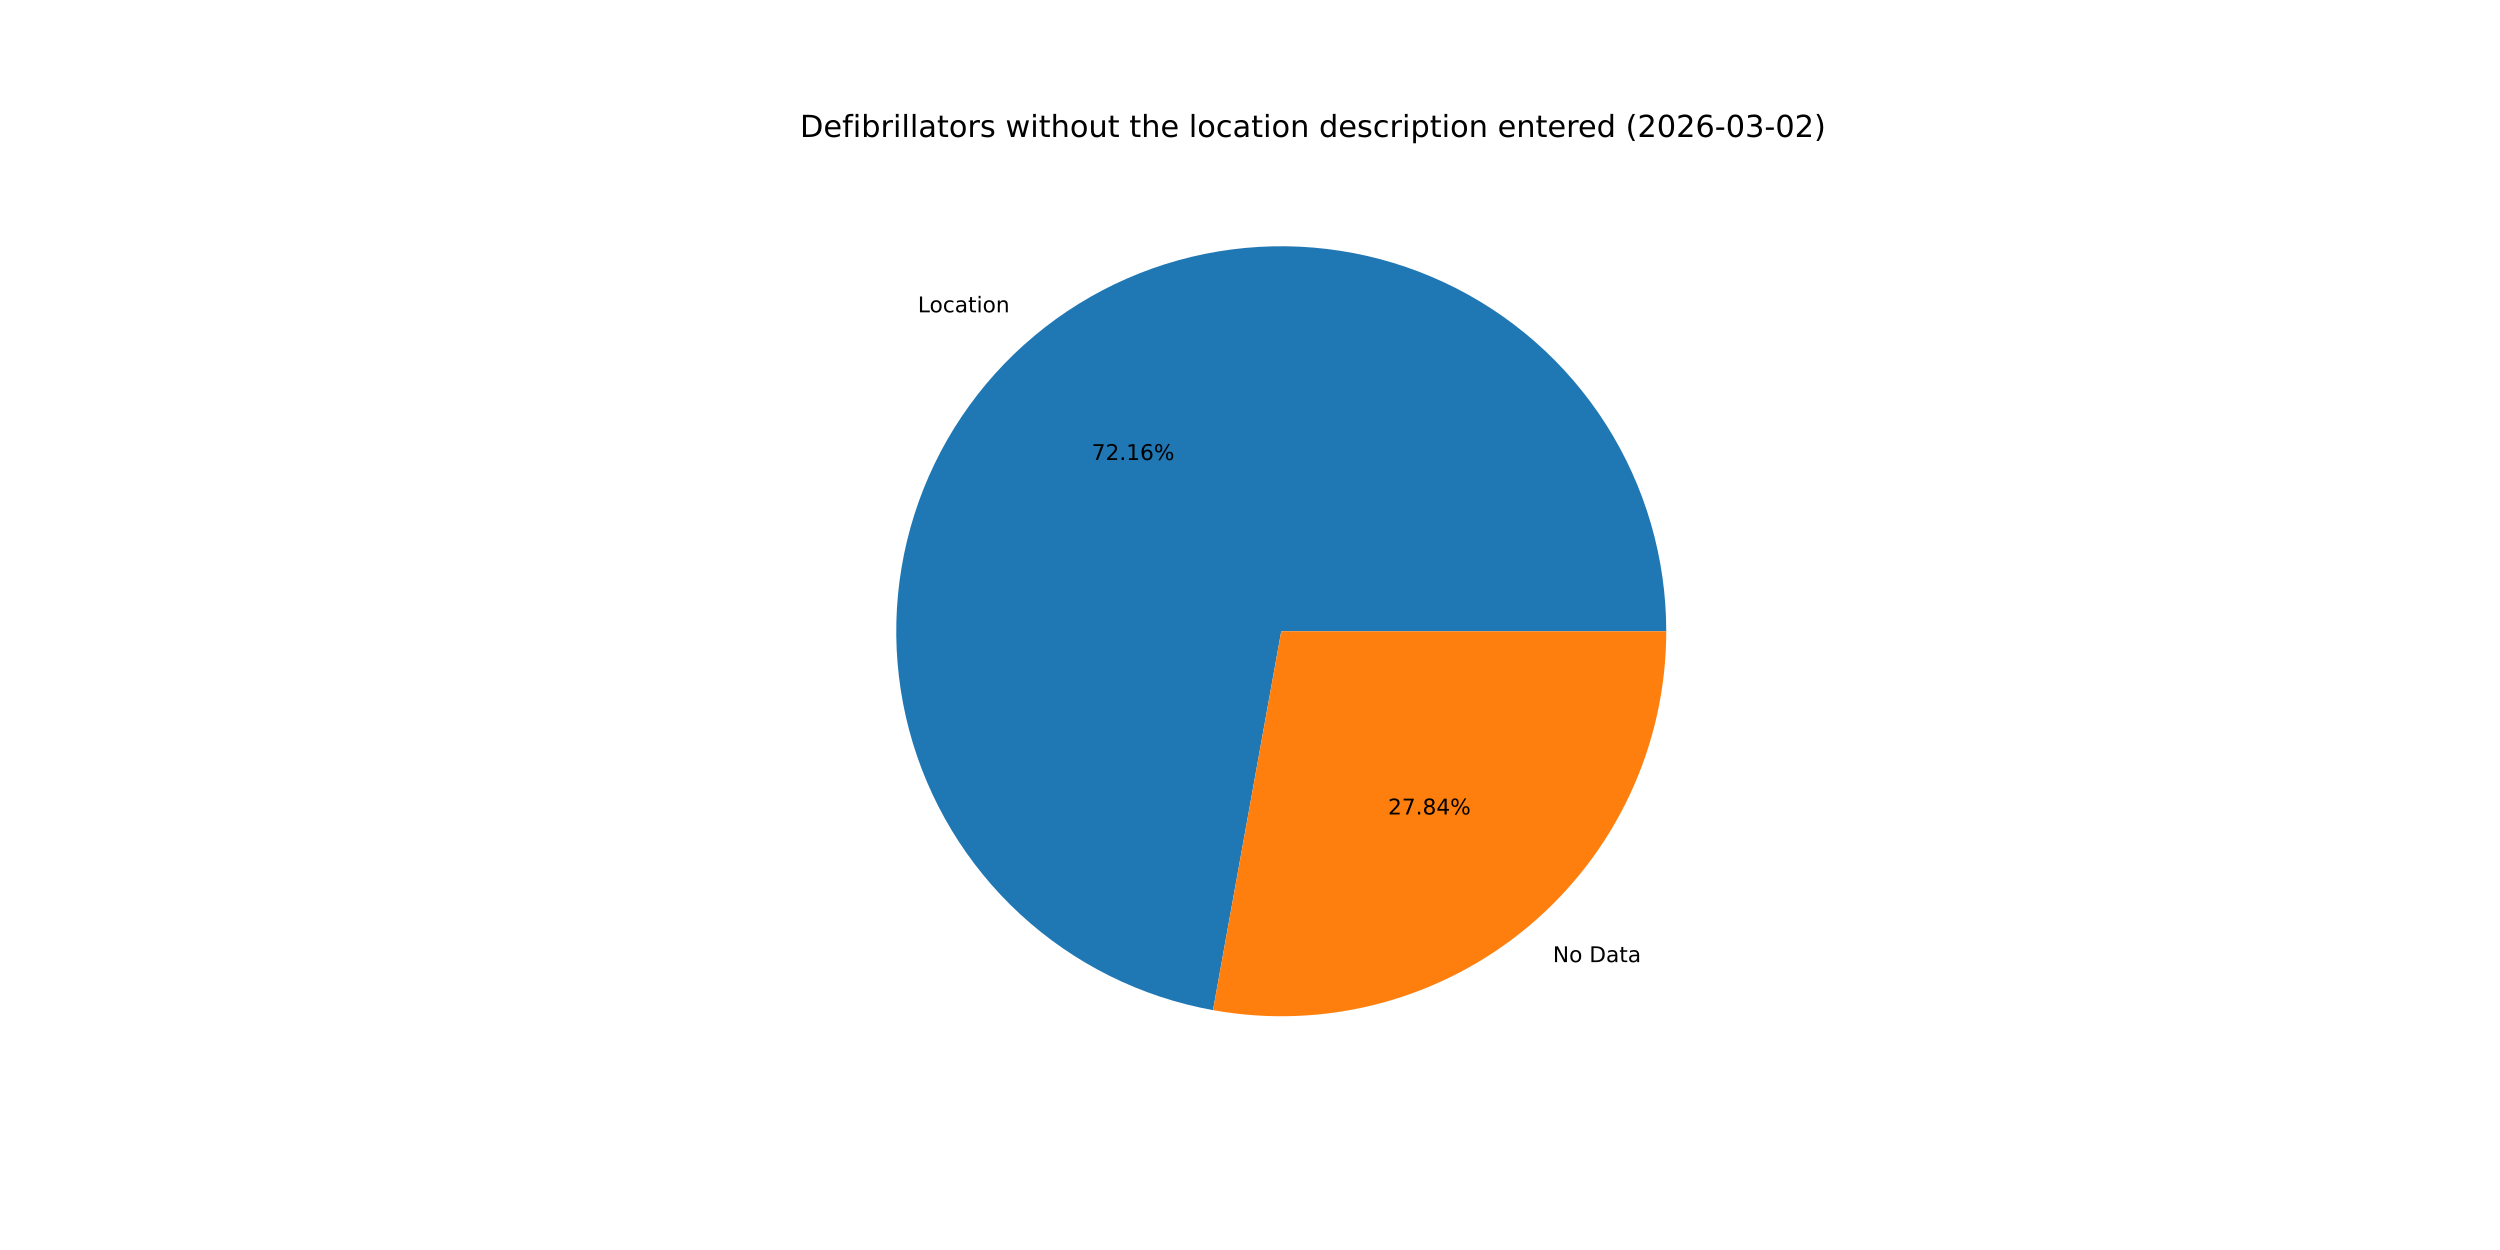
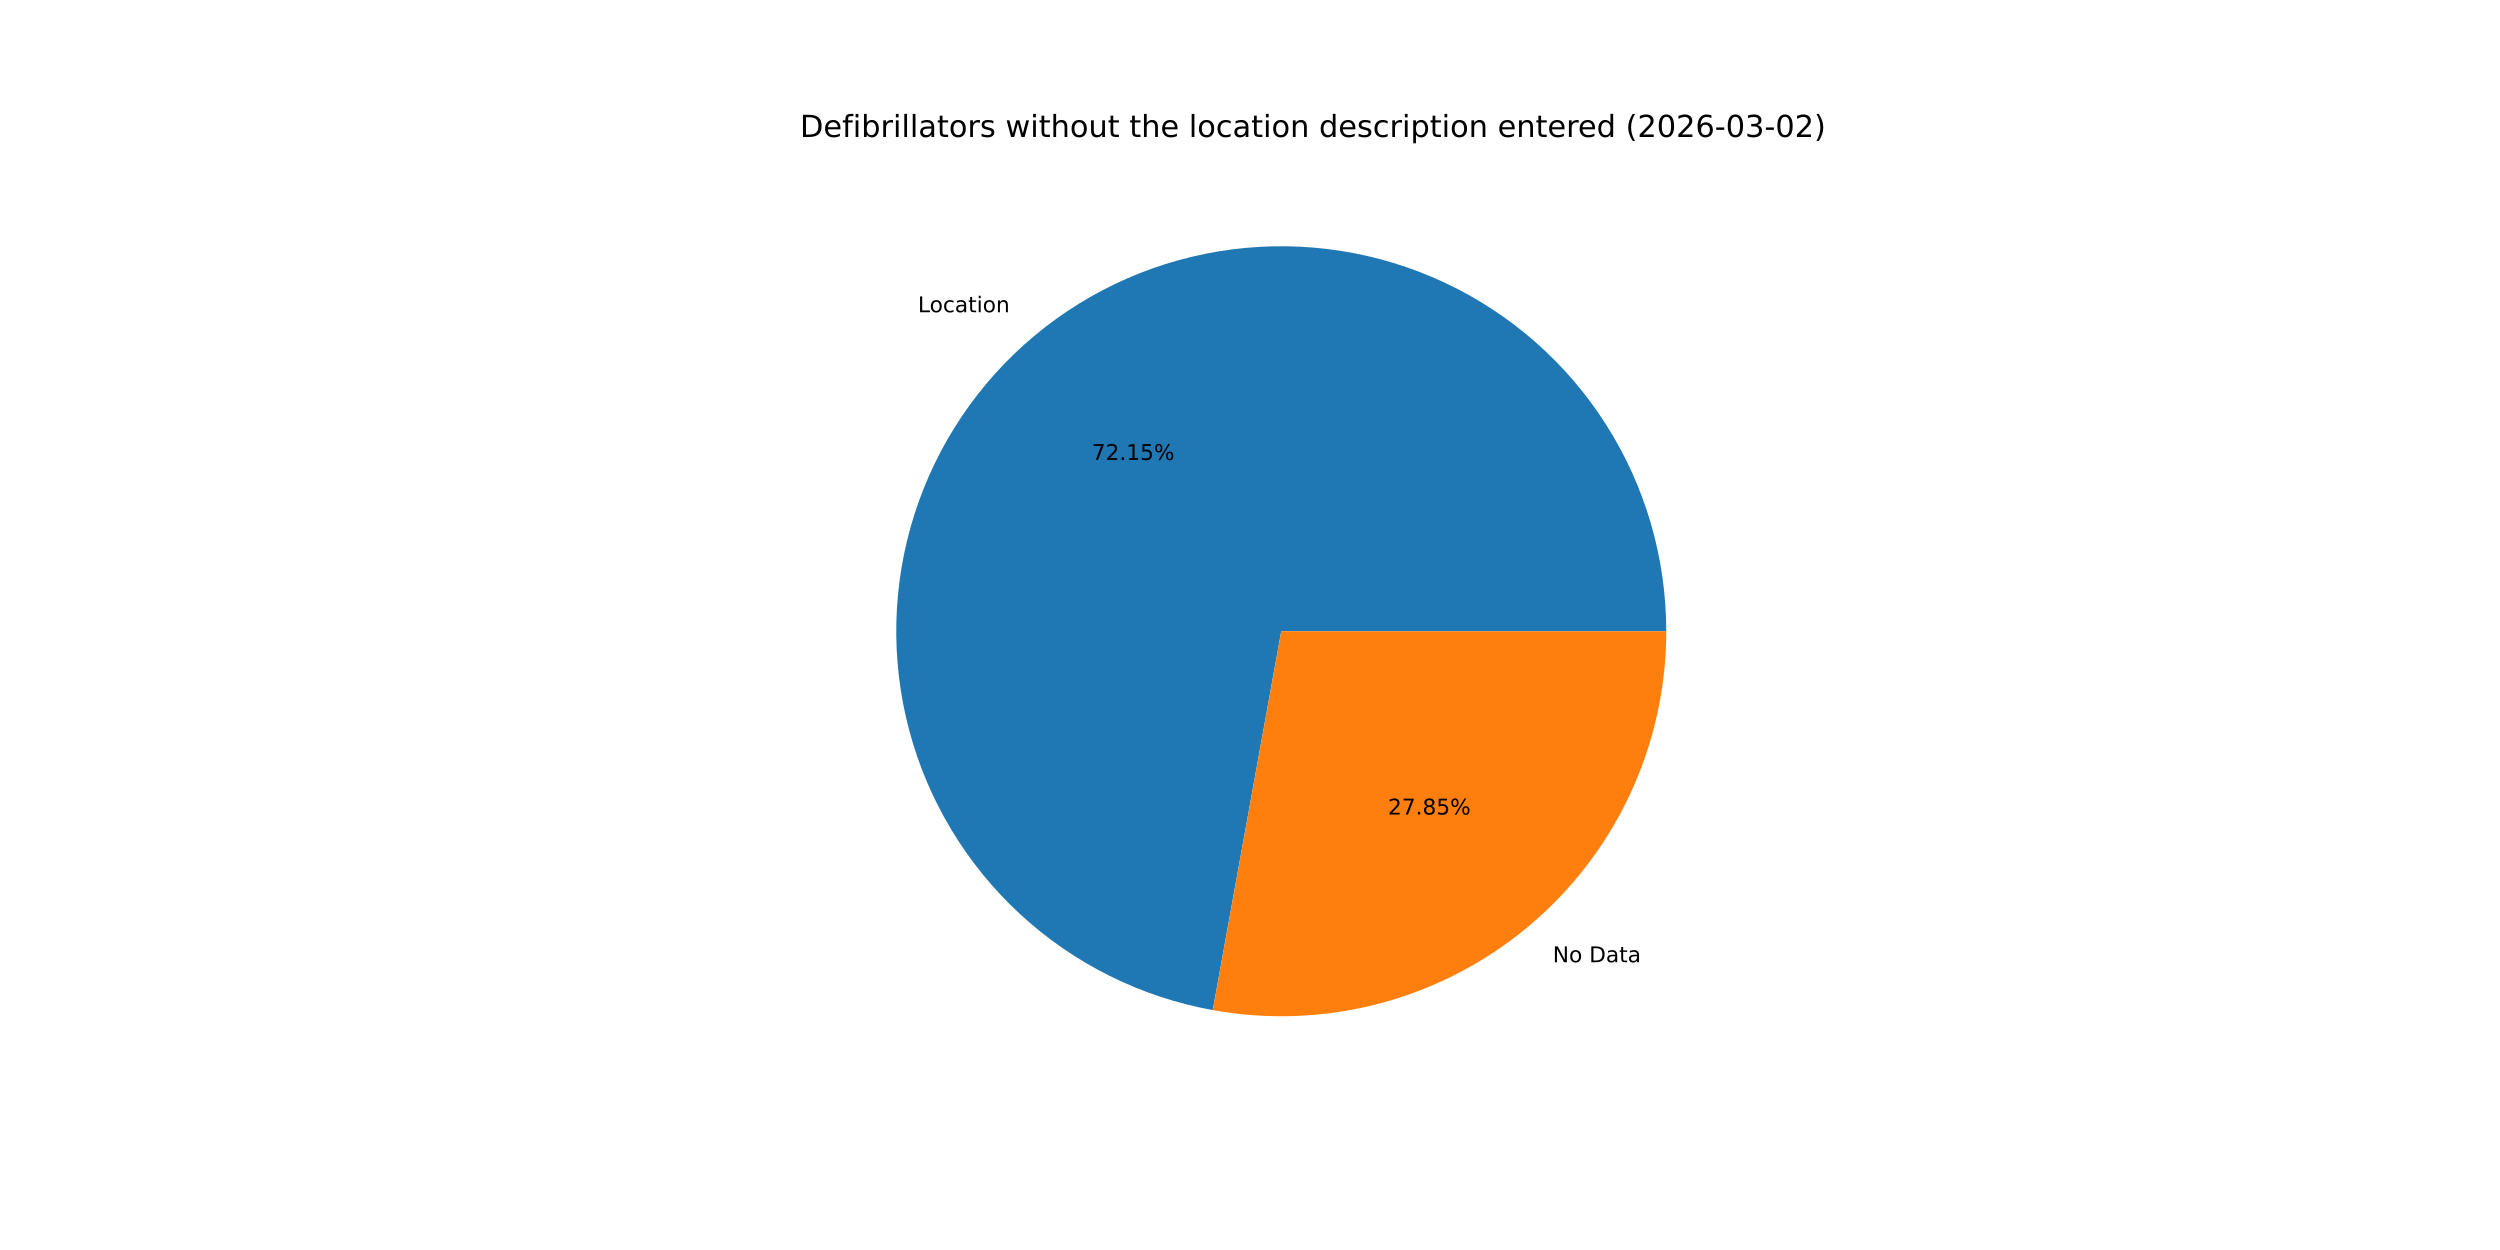
<svg xmlns="http://www.w3.org/2000/svg" xmlns:xlink="http://www.w3.org/1999/xlink" width="1152pt" height="576pt" viewBox="0 0 1152 576" version="1.1">
  <defs>
    <style type="text/css">*{stroke-linejoin: round; stroke-linecap: butt}</style>
  </defs>
  <g id="figure_1">
    <g id="patch_1">
      <path d="M 0 576  L 1152 576  L 1152 0  L 0 0  z " style="fill: #ffffff" />
    </g>
    <g id="axes_1">
      <g id="patch_2">
-         <path d="M 767.808 290.88  C 767.808 257.141 758.183 224.091 740.068 195.627  C 721.953 167.164 696.089 144.45 665.523 130.163  C 634.958 115.876 600.942 110.6 567.486 114.958  C 534.029 119.316 502.5 133.129 476.614 154.769  C 450.728 176.408 431.545 204.99 421.326 237.144  C 411.106 269.299 410.269 303.711 418.911 336.325  C 427.554 368.938 445.324 398.42 470.125 421.293  C 494.927 444.167 525.747 459.498 558.952 465.479  L 590.4 290.88  z " style="fill: #1f77b4" />
+         <path d="M 767.808 290.88  C 767.808 257.145 758.186 224.1 740.076 195.639  C 721.965 167.178 696.107 144.464 665.549 130.174  C 634.99 115.885 600.98 110.603 567.527 114.953  C 534.074 119.302 502.545 133.104 476.657 154.733  C 450.768 176.361 431.577 204.932 421.347 237.078  C 411.116 269.224 410.264 303.631 418.89 336.244  C 427.516 368.857 445.268 398.343 470.054 421.227  C 494.84 444.111 525.646 459.458 558.843 465.459  L 590.4 290.88  z " style="fill: #1f77b4" />
      </g>
      <g id="patch_3">
-         <path d="M 558.952 465.479  C 584.501 470.08 610.751 469.019 635.845 462.369  C 660.938 455.719 684.269 443.642 704.186 426.991  C 724.103 410.341 740.125 389.521 751.117 366.003  C 762.11 342.486 767.808 316.84 767.808 290.88  L 590.4 290.88  z " style="fill: #ff7f0e" />
+         <path d="M 558.843 465.459  C 584.398 470.078 610.658 469.03 635.764 462.39  C 660.87 455.75 684.214 443.677 704.143 427.027  C 724.073 410.377 740.105 389.553 751.106 366.029  C 762.106 342.504 767.808 316.849 767.808 290.88  L 590.4 290.88  z " style="fill: #ff7f0e" />
      </g>
      <g id="matplotlib.axis_1" />
      <g id="matplotlib.axis_2" />
      <g id="text_1">
-         <g transform="translate(422.9384 143.9168) scale(0.1 -0.1)">
+         <g transform="translate(422.9854 143.8775) scale(0.1 -0.1)">
          <defs>
            <path id="DejaVuSans-4c" d="M 628 4666  L 1259 4666  L 1259 531  L 3531 531  L 3531 0  L 628 0  L 628 4666  z " transform="scale(0.015625)" />
            <path id="DejaVuSans-6f" d="M 1959 3097  Q 1497 3097 1228 2736  Q 959 2375 959 1747  Q 959 1119 1226 758  Q 1494 397 1959 397  Q 2419 397 2687 759  Q 2956 1122 2956 1747  Q 2956 2369 2687 2733  Q 2419 3097 1959 3097  z M 1959 3584  Q 2709 3584 3137 3096  Q 3566 2609 3566 1747  Q 3566 888 3137 398  Q 2709 -91 1959 -91  Q 1206 -91 779 398  Q 353 888 353 1747  Q 353 2609 779 3096  Q 1206 3584 1959 3584  z " transform="scale(0.015625)" />
            <path id="DejaVuSans-63" d="M 3122 3366  L 3122 2828  Q 2878 2963 2633 3030  Q 2388 3097 2138 3097  Q 1578 3097 1268 2742  Q 959 2388 959 1747  Q 959 1106 1268 751  Q 1578 397 2138 397  Q 2388 397 2633 464  Q 2878 531 3122 666  L 3122 134  Q 2881 22 2623 -34  Q 2366 -91 2075 -91  Q 1284 -91 818 406  Q 353 903 353 1747  Q 353 2603 823 3093  Q 1294 3584 2113 3584  Q 2378 3584 2631 3529  Q 2884 3475 3122 3366  z " transform="scale(0.015625)" />
            <path id="DejaVuSans-61" d="M 2194 1759  Q 1497 1759 1228 1600  Q 959 1441 959 1056  Q 959 750 1161 570  Q 1363 391 1709 391  Q 2188 391 2477 730  Q 2766 1069 2766 1631  L 2766 1759  L 2194 1759  z M 3341 1997  L 3341 0  L 2766 0  L 2766 531  Q 2569 213 2275 61  Q 1981 -91 1556 -91  Q 1019 -91 701 211  Q 384 513 384 1019  Q 384 1609 779 1909  Q 1175 2209 1959 2209  L 2766 2209  L 2766 2266  Q 2766 2663 2505 2880  Q 2244 3097 1772 3097  Q 1472 3097 1187 3025  Q 903 2953 641 2809  L 641 3341  Q 956 3463 1253 3523  Q 1550 3584 1831 3584  Q 2591 3584 2966 3190  Q 3341 2797 3341 1997  z " transform="scale(0.015625)" />
            <path id="DejaVuSans-74" d="M 1172 4494  L 1172 3500  L 2356 3500  L 2356 3053  L 1172 3053  L 1172 1153  Q 1172 725 1289 603  Q 1406 481 1766 481  L 2356 481  L 2356 0  L 1766 0  Q 1100 0 847 248  Q 594 497 594 1153  L 594 3053  L 172 3053  L 172 3500  L 594 3500  L 594 4494  L 1172 4494  z " transform="scale(0.015625)" />
            <path id="DejaVuSans-69" d="M 603 3500  L 1178 3500  L 1178 0  L 603 0  L 603 3500  z M 603 4863  L 1178 4863  L 1178 4134  L 603 4134  L 603 4863  z " transform="scale(0.015625)" />
            <path id="DejaVuSans-6e" d="M 3513 2113  L 3513 0  L 2938 0  L 2938 2094  Q 2938 2591 2744 2837  Q 2550 3084 2163 3084  Q 1697 3084 1428 2787  Q 1159 2491 1159 1978  L 1159 0  L 581 0  L 581 3500  L 1159 3500  L 1159 2956  Q 1366 3272 1645 3428  Q 1925 3584 2291 3584  Q 2894 3584 3203 3211  Q 3513 2838 3513 2113  z " transform="scale(0.015625)" />
          </defs>
          <use xlink:href="#DejaVuSans-4c" />
          <use xlink:href="#DejaVuSans-6f" x="53.963" />
          <use xlink:href="#DejaVuSans-63" x="115.145" />
          <use xlink:href="#DejaVuSans-61" x="170.125" />
          <use xlink:href="#DejaVuSans-74" x="231.404" />
          <use xlink:href="#DejaVuSans-69" x="270.613" />
          <use xlink:href="#DejaVuSans-6f" x="298.396" />
          <use xlink:href="#DejaVuSans-6e" x="359.578" />
        </g>
      </g>
      <g id="text_2">
-         <g transform="translate(503.0635 211.9725) scale(0.1 -0.1)">
+         <g transform="translate(503.0891 211.9511) scale(0.1 -0.1)">
          <defs>
            <path id="DejaVuSans-37" d="M 525 4666  L 3525 4666  L 3525 4397  L 1831 0  L 1172 0  L 2766 4134  L 525 4134  L 525 4666  z " transform="scale(0.015625)" />
            <path id="DejaVuSans-32" d="M 1228 531  L 3431 531  L 3431 0  L 469 0  L 469 531  Q 828 903 1448 1529  Q 2069 2156 2228 2338  Q 2531 2678 2651 2914  Q 2772 3150 2772 3378  Q 2772 3750 2511 3984  Q 2250 4219 1831 4219  Q 1534 4219 1204 4116  Q 875 4013 500 3803  L 500 4441  Q 881 4594 1212 4672  Q 1544 4750 1819 4750  Q 2544 4750 2975 4387  Q 3406 4025 3406 3419  Q 3406 3131 3298 2873  Q 3191 2616 2906 2266  Q 2828 2175 2409 1742  Q 1991 1309 1228 531  z " transform="scale(0.015625)" />
            <path id="DejaVuSans-2e" d="M 684 794  L 1344 794  L 1344 0  L 684 0  L 684 794  z " transform="scale(0.015625)" />
            <path id="DejaVuSans-31" d="M 794 531  L 1825 531  L 1825 4091  L 703 3866  L 703 4441  L 1819 4666  L 2450 4666  L 2450 531  L 3481 531  L 3481 0  L 794 0  L 794 531  z " transform="scale(0.015625)" />
-             <path id="DejaVuSans-36" d="M 2113 2584  Q 1688 2584 1439 2293  Q 1191 2003 1191 1497  Q 1191 994 1439 701  Q 1688 409 2113 409  Q 2538 409 2786 701  Q 3034 994 3034 1497  Q 3034 2003 2786 2293  Q 2538 2584 2113 2584  z M 3366 4563  L 3366 3988  Q 3128 4100 2886 4159  Q 2644 4219 2406 4219  Q 1781 4219 1451 3797  Q 1122 3375 1075 2522  Q 1259 2794 1537 2939  Q 1816 3084 2150 3084  Q 2853 3084 3261 2657  Q 3669 2231 3669 1497  Q 3669 778 3244 343  Q 2819 -91 2113 -91  Q 1303 -91 875 529  Q 447 1150 447 2328  Q 447 3434 972 4092  Q 1497 4750 2381 4750  Q 2619 4750 2861 4703  Q 3103 4656 3366 4563  z " transform="scale(0.015625)" />
+             <path id="DejaVuSans-35" d="M 691 4666  L 3169 4666  L 3169 4134  L 1269 4134  L 1269 2991  Q 1406 3038 1543 3061  Q 1681 3084 1819 3084  Q 2600 3084 3056 2656  Q 3513 2228 3513 1497  Q 3513 744 3044 326  Q 2575 -91 1722 -91  Q 1428 -91 1123 -41  Q 819 9 494 109  L 494 744  Q 775 591 1075 516  Q 1375 441 1709 441  Q 2250 441 2565 725  Q 2881 1009 2881 1497  Q 2881 1984 2565 2268  Q 2250 2553 1709 2553  Q 1456 2553 1204 2497  Q 953 2441 691 2322  L 691 4666  z " transform="scale(0.015625)" />
            <path id="DejaVuSans-25" d="M 4653 2053  Q 4381 2053 4226 1822  Q 4072 1591 4072 1178  Q 4072 772 4226 539  Q 4381 306 4653 306  Q 4919 306 5073 539  Q 5228 772 5228 1178  Q 5228 1588 5073 1820  Q 4919 2053 4653 2053  z M 4653 2450  Q 5147 2450 5437 2106  Q 5728 1763 5728 1178  Q 5728 594 5436 251  Q 5144 -91 4653 -91  Q 4153 -91 3862 251  Q 3572 594 3572 1178  Q 3572 1766 3864 2108  Q 4156 2450 4653 2450  z M 1428 4353  Q 1159 4353 1004 4120  Q 850 3888 850 3481  Q 850 3069 1003 2837  Q 1156 2606 1428 2606  Q 1700 2606 1854 2837  Q 2009 3069 2009 3481  Q 2009 3884 1853 4118  Q 1697 4353 1428 4353  z M 4250 4750  L 4750 4750  L 1831 -91  L 1331 -91  L 4250 4750  z M 1428 4750  Q 1922 4750 2215 4408  Q 2509 4066 2509 3481  Q 2509 2891 2217 2550  Q 1925 2209 1428 2209  Q 931 2209 642 2551  Q 353 2894 353 3481  Q 353 4063 643 4406  Q 934 4750 1428 4750  z " transform="scale(0.015625)" />
          </defs>
          <use xlink:href="#DejaVuSans-37" />
          <use xlink:href="#DejaVuSans-32" x="63.623" />
          <use xlink:href="#DejaVuSans-2e" x="127.246" />
          <use xlink:href="#DejaVuSans-31" x="159.033" />
-           <use xlink:href="#DejaVuSans-36" x="222.656" />
+           <use xlink:href="#DejaVuSans-35" x="222.656" />
          <use xlink:href="#DejaVuSans-25" x="286.279" />
        </g>
      </g>
      <g id="text_3">
-         <g transform="translate(715.5647 443.362) scale(0.1 -0.1)">
+         <g transform="translate(715.5178 443.4012) scale(0.1 -0.1)">
          <defs>
            <path id="DejaVuSans-4e" d="M 628 4666  L 1478 4666  L 3547 763  L 3547 4666  L 4159 4666  L 4159 0  L 3309 0  L 1241 3903  L 1241 0  L 628 0  L 628 4666  z " transform="scale(0.015625)" />
            <path id="DejaVuSans-20" transform="scale(0.015625)" />
            <path id="DejaVuSans-44" d="M 1259 4147  L 1259 519  L 2022 519  Q 2988 519 3436 956  Q 3884 1394 3884 2338  Q 3884 3275 3436 3711  Q 2988 4147 2022 4147  L 1259 4147  z M 628 4666  L 1925 4666  Q 3281 4666 3915 4102  Q 4550 3538 4550 2338  Q 4550 1131 3912 565  Q 3275 0 1925 0  L 628 0  L 628 4666  z " transform="scale(0.015625)" />
          </defs>
          <use xlink:href="#DejaVuSans-4e" />
          <use xlink:href="#DejaVuSans-6f" x="74.805" />
          <use xlink:href="#DejaVuSans-20" x="135.986" />
          <use xlink:href="#DejaVuSans-44" x="167.773" />
          <use xlink:href="#DejaVuSans-61" x="244.775" />
          <use xlink:href="#DejaVuSans-74" x="306.055" />
          <use xlink:href="#DejaVuSans-61" x="345.264" />
        </g>
      </g>
      <g id="text_4">
-         <g transform="translate(639.6068 375.3062) scale(0.1 -0.1)">
+         <g transform="translate(639.5812 375.3276) scale(0.1 -0.1)">
          <defs>
            <path id="DejaVuSans-38" d="M 2034 2216  Q 1584 2216 1326 1975  Q 1069 1734 1069 1313  Q 1069 891 1326 650  Q 1584 409 2034 409  Q 2484 409 2743 651  Q 3003 894 3003 1313  Q 3003 1734 2745 1975  Q 2488 2216 2034 2216  z M 1403 2484  Q 997 2584 770 2862  Q 544 3141 544 3541  Q 544 4100 942 4425  Q 1341 4750 2034 4750  Q 2731 4750 3128 4425  Q 3525 4100 3525 3541  Q 3525 3141 3298 2862  Q 3072 2584 2669 2484  Q 3125 2378 3379 2068  Q 3634 1759 3634 1313  Q 3634 634 3220 271  Q 2806 -91 2034 -91  Q 1263 -91 848 271  Q 434 634 434 1313  Q 434 1759 690 2068  Q 947 2378 1403 2484  z M 1172 3481  Q 1172 3119 1398 2916  Q 1625 2713 2034 2713  Q 2441 2713 2670 2916  Q 2900 3119 2900 3481  Q 2900 3844 2670 4047  Q 2441 4250 2034 4250  Q 1625 4250 1398 4047  Q 1172 3844 1172 3481  z " transform="scale(0.015625)" />
-             <path id="DejaVuSans-34" d="M 2419 4116  L 825 1625  L 2419 1625  L 2419 4116  z M 2253 4666  L 3047 4666  L 3047 1625  L 3713 1625  L 3713 1100  L 3047 1100  L 3047 0  L 2419 0  L 2419 1100  L 313 1100  L 313 1709  L 2253 4666  z " transform="scale(0.015625)" />
          </defs>
          <use xlink:href="#DejaVuSans-32" />
          <use xlink:href="#DejaVuSans-37" x="63.623" />
          <use xlink:href="#DejaVuSans-2e" x="127.246" />
          <use xlink:href="#DejaVuSans-38" x="159.033" />
-           <use xlink:href="#DejaVuSans-34" x="222.656" />
+           <use xlink:href="#DejaVuSans-35" x="222.656" />
          <use xlink:href="#DejaVuSans-25" x="286.279" />
        </g>
      </g>
      <g id="text_5">
        <g transform="translate(368.64 63.12) scale(0.14 -0.14)">
          <defs>
            <path id="DejaVuSans-65" d="M 3597 1894  L 3597 1613  L 953 1613  Q 991 1019 1311 708  Q 1631 397 2203 397  Q 2534 397 2845 478  Q 3156 559 3463 722  L 3463 178  Q 3153 47 2828 -22  Q 2503 -91 2169 -91  Q 1331 -91 842 396  Q 353 884 353 1716  Q 353 2575 817 3079  Q 1281 3584 2069 3584  Q 2775 3584 3186 3129  Q 3597 2675 3597 1894  z M 3022 2063  Q 3016 2534 2758 2815  Q 2500 3097 2075 3097  Q 1594 3097 1305 2825  Q 1016 2553 972 2059  L 3022 2063  z " transform="scale(0.015625)" />
            <path id="DejaVuSans-66" d="M 2375 4863  L 2375 4384  L 1825 4384  Q 1516 4384 1395 4259  Q 1275 4134 1275 3809  L 1275 3500  L 2222 3500  L 2222 3053  L 1275 3053  L 1275 0  L 697 0  L 697 3053  L 147 3053  L 147 3500  L 697 3500  L 697 3744  Q 697 4328 969 4595  Q 1241 4863 1831 4863  L 2375 4863  z " transform="scale(0.015625)" />
            <path id="DejaVuSans-62" d="M 3116 1747  Q 3116 2381 2855 2742  Q 2594 3103 2138 3103  Q 1681 3103 1420 2742  Q 1159 2381 1159 1747  Q 1159 1113 1420 752  Q 1681 391 2138 391  Q 2594 391 2855 752  Q 3116 1113 3116 1747  z M 1159 2969  Q 1341 3281 1617 3432  Q 1894 3584 2278 3584  Q 2916 3584 3314 3078  Q 3713 2572 3713 1747  Q 3713 922 3314 415  Q 2916 -91 2278 -91  Q 1894 -91 1617 61  Q 1341 213 1159 525  L 1159 0  L 581 0  L 581 4863  L 1159 4863  L 1159 2969  z " transform="scale(0.015625)" />
            <path id="DejaVuSans-72" d="M 2631 2963  Q 2534 3019 2420 3045  Q 2306 3072 2169 3072  Q 1681 3072 1420 2755  Q 1159 2438 1159 1844  L 1159 0  L 581 0  L 581 3500  L 1159 3500  L 1159 2956  Q 1341 3275 1631 3429  Q 1922 3584 2338 3584  Q 2397 3584 2469 3576  Q 2541 3569 2628 3553  L 2631 2963  z " transform="scale(0.015625)" />
            <path id="DejaVuSans-6c" d="M 603 4863  L 1178 4863  L 1178 0  L 603 0  L 603 4863  z " transform="scale(0.015625)" />
            <path id="DejaVuSans-73" d="M 2834 3397  L 2834 2853  Q 2591 2978 2328 3040  Q 2066 3103 1784 3103  Q 1356 3103 1142 2972  Q 928 2841 928 2578  Q 928 2378 1081 2264  Q 1234 2150 1697 2047  L 1894 2003  Q 2506 1872 2764 1633  Q 3022 1394 3022 966  Q 3022 478 2636 193  Q 2250 -91 1575 -91  Q 1294 -91 989 -36  Q 684 19 347 128  L 347 722  Q 666 556 975 473  Q 1284 391 1588 391  Q 1994 391 2212 530  Q 2431 669 2431 922  Q 2431 1156 2273 1281  Q 2116 1406 1581 1522  L 1381 1569  Q 847 1681 609 1914  Q 372 2147 372 2553  Q 372 3047 722 3315  Q 1072 3584 1716 3584  Q 2034 3584 2315 3537  Q 2597 3491 2834 3397  z " transform="scale(0.015625)" />
            <path id="DejaVuSans-77" d="M 269 3500  L 844 3500  L 1563 769  L 2278 3500  L 2956 3500  L 3675 769  L 4391 3500  L 4966 3500  L 4050 0  L 3372 0  L 2619 2869  L 1863 0  L 1184 0  L 269 3500  z " transform="scale(0.015625)" />
            <path id="DejaVuSans-68" d="M 3513 2113  L 3513 0  L 2938 0  L 2938 2094  Q 2938 2591 2744 2837  Q 2550 3084 2163 3084  Q 1697 3084 1428 2787  Q 1159 2491 1159 1978  L 1159 0  L 581 0  L 581 4863  L 1159 4863  L 1159 2956  Q 1366 3272 1645 3428  Q 1925 3584 2291 3584  Q 2894 3584 3203 3211  Q 3513 2838 3513 2113  z " transform="scale(0.015625)" />
            <path id="DejaVuSans-75" d="M 544 1381  L 544 3500  L 1119 3500  L 1119 1403  Q 1119 906 1312 657  Q 1506 409 1894 409  Q 2359 409 2629 706  Q 2900 1003 2900 1516  L 2900 3500  L 3475 3500  L 3475 0  L 2900 0  L 2900 538  Q 2691 219 2414 64  Q 2138 -91 1772 -91  Q 1169 -91 856 284  Q 544 659 544 1381  z M 1991 3584  L 1991 3584  z " transform="scale(0.015625)" />
            <path id="DejaVuSans-64" d="M 2906 2969  L 2906 4863  L 3481 4863  L 3481 0  L 2906 0  L 2906 525  Q 2725 213 2448 61  Q 2172 -91 1784 -91  Q 1150 -91 751 415  Q 353 922 353 1747  Q 353 2572 751 3078  Q 1150 3584 1784 3584  Q 2172 3584 2448 3432  Q 2725 3281 2906 2969  z M 947 1747  Q 947 1113 1208 752  Q 1469 391 1925 391  Q 2381 391 2643 752  Q 2906 1113 2906 1747  Q 2906 2381 2643 2742  Q 2381 3103 1925 3103  Q 1469 3103 1208 2742  Q 947 2381 947 1747  z " transform="scale(0.015625)" />
            <path id="DejaVuSans-70" d="M 1159 525  L 1159 -1331  L 581 -1331  L 581 3500  L 1159 3500  L 1159 2969  Q 1341 3281 1617 3432  Q 1894 3584 2278 3584  Q 2916 3584 3314 3078  Q 3713 2572 3713 1747  Q 3713 922 3314 415  Q 2916 -91 2278 -91  Q 1894 -91 1617 61  Q 1341 213 1159 525  z M 3116 1747  Q 3116 2381 2855 2742  Q 2594 3103 2138 3103  Q 1681 3103 1420 2742  Q 1159 2381 1159 1747  Q 1159 1113 1420 752  Q 1681 391 2138 391  Q 2594 391 2855 752  Q 3116 1113 3116 1747  z " transform="scale(0.015625)" />
            <path id="DejaVuSans-28" d="M 1984 4856  Q 1566 4138 1362 3434  Q 1159 2731 1159 2009  Q 1159 1288 1364 580  Q 1569 -128 1984 -844  L 1484 -844  Q 1016 -109 783 600  Q 550 1309 550 2009  Q 550 2706 781 3412  Q 1013 4119 1484 4856  L 1984 4856  z " transform="scale(0.015625)" />
            <path id="DejaVuSans-30" d="M 2034 4250  Q 1547 4250 1301 3770  Q 1056 3291 1056 2328  Q 1056 1369 1301 889  Q 1547 409 2034 409  Q 2525 409 2770 889  Q 3016 1369 3016 2328  Q 3016 3291 2770 3770  Q 2525 4250 2034 4250  z M 2034 4750  Q 2819 4750 3233 4129  Q 3647 3509 3647 2328  Q 3647 1150 3233 529  Q 2819 -91 2034 -91  Q 1250 -91 836 529  Q 422 1150 422 2328  Q 422 3509 836 4129  Q 1250 4750 2034 4750  z " transform="scale(0.015625)" />
+             <path id="DejaVuSans-36" d="M 2113 2584  Q 1688 2584 1439 2293  Q 1191 2003 1191 1497  Q 1191 994 1439 701  Q 1688 409 2113 409  Q 2538 409 2786 701  Q 3034 994 3034 1497  Q 3034 2003 2786 2293  Q 2538 2584 2113 2584  z M 3366 4563  L 3366 3988  Q 3128 4100 2886 4159  Q 2644 4219 2406 4219  Q 1781 4219 1451 3797  Q 1122 3375 1075 2522  Q 1259 2794 1537 2939  Q 1816 3084 2150 3084  Q 2853 3084 3261 2657  Q 3669 2231 3669 1497  Q 3669 778 3244 343  Q 2819 -91 2113 -91  Q 1303 -91 875 529  Q 447 1150 447 2328  Q 447 3434 972 4092  Q 1497 4750 2381 4750  Q 2619 4750 2861 4703  Q 3103 4656 3366 4563  z " transform="scale(0.015625)" />
            <path id="DejaVuSans-2d" d="M 313 2009  L 1997 2009  L 1997 1497  L 313 1497  L 313 2009  z " transform="scale(0.015625)" />
            <path id="DejaVuSans-33" d="M 2597 2516  Q 3050 2419 3304 2112  Q 3559 1806 3559 1356  Q 3559 666 3084 287  Q 2609 -91 1734 -91  Q 1441 -91 1130 -33  Q 819 25 488 141  L 488 750  Q 750 597 1062 519  Q 1375 441 1716 441  Q 2309 441 2620 675  Q 2931 909 2931 1356  Q 2931 1769 2642 2001  Q 2353 2234 1838 2234  L 1294 2234  L 1294 2753  L 1863 2753  Q 2328 2753 2575 2939  Q 2822 3125 2822 3475  Q 2822 3834 2567 4026  Q 2313 4219 1838 4219  Q 1578 4219 1281 4162  Q 984 4106 628 3988  L 628 4550  Q 988 4650 1302 4700  Q 1616 4750 1894 4750  Q 2613 4750 3031 4423  Q 3450 4097 3450 3541  Q 3450 3153 3228 2886  Q 3006 2619 2597 2516  z " transform="scale(0.015625)" />
            <path id="DejaVuSans-29" d="M 513 4856  L 1013 4856  Q 1481 4119 1714 3412  Q 1947 2706 1947 2009  Q 1947 1309 1714 600  Q 1481 -109 1013 -844  L 513 -844  Q 928 -128 1133 580  Q 1338 1288 1338 2009  Q 1338 2731 1133 3434  Q 928 4138 513 4856  z " transform="scale(0.015625)" />
          </defs>
          <use xlink:href="#DejaVuSans-44" />
          <use xlink:href="#DejaVuSans-65" x="77.002" />
          <use xlink:href="#DejaVuSans-66" x="138.525" />
          <use xlink:href="#DejaVuSans-69" x="173.73" />
          <use xlink:href="#DejaVuSans-62" x="201.514" />
          <use xlink:href="#DejaVuSans-72" x="264.99" />
          <use xlink:href="#DejaVuSans-69" x="306.104" />
          <use xlink:href="#DejaVuSans-6c" x="333.887" />
          <use xlink:href="#DejaVuSans-6c" x="361.67" />
          <use xlink:href="#DejaVuSans-61" x="389.453" />
          <use xlink:href="#DejaVuSans-74" x="450.732" />
          <use xlink:href="#DejaVuSans-6f" x="489.941" />
          <use xlink:href="#DejaVuSans-72" x="551.123" />
          <use xlink:href="#DejaVuSans-73" x="592.236" />
          <use xlink:href="#DejaVuSans-20" x="644.336" />
          <use xlink:href="#DejaVuSans-77" x="676.123" />
          <use xlink:href="#DejaVuSans-69" x="757.91" />
          <use xlink:href="#DejaVuSans-74" x="785.693" />
          <use xlink:href="#DejaVuSans-68" x="824.902" />
          <use xlink:href="#DejaVuSans-6f" x="888.281" />
          <use xlink:href="#DejaVuSans-75" x="949.463" />
          <use xlink:href="#DejaVuSans-74" x="1012.842" />
          <use xlink:href="#DejaVuSans-20" x="1052.051" />
          <use xlink:href="#DejaVuSans-74" x="1083.838" />
          <use xlink:href="#DejaVuSans-68" x="1123.047" />
          <use xlink:href="#DejaVuSans-65" x="1186.426" />
          <use xlink:href="#DejaVuSans-20" x="1247.949" />
          <use xlink:href="#DejaVuSans-6c" x="1279.736" />
          <use xlink:href="#DejaVuSans-6f" x="1307.52" />
          <use xlink:href="#DejaVuSans-63" x="1368.701" />
          <use xlink:href="#DejaVuSans-61" x="1423.682" />
          <use xlink:href="#DejaVuSans-74" x="1484.961" />
          <use xlink:href="#DejaVuSans-69" x="1524.17" />
          <use xlink:href="#DejaVuSans-6f" x="1551.953" />
          <use xlink:href="#DejaVuSans-6e" x="1613.135" />
          <use xlink:href="#DejaVuSans-20" x="1676.514" />
          <use xlink:href="#DejaVuSans-64" x="1708.301" />
          <use xlink:href="#DejaVuSans-65" x="1771.777" />
          <use xlink:href="#DejaVuSans-73" x="1833.301" />
          <use xlink:href="#DejaVuSans-63" x="1885.4" />
          <use xlink:href="#DejaVuSans-72" x="1940.381" />
          <use xlink:href="#DejaVuSans-69" x="1981.494" />
          <use xlink:href="#DejaVuSans-70" x="2009.277" />
          <use xlink:href="#DejaVuSans-74" x="2072.754" />
          <use xlink:href="#DejaVuSans-69" x="2111.963" />
          <use xlink:href="#DejaVuSans-6f" x="2139.746" />
          <use xlink:href="#DejaVuSans-6e" x="2200.928" />
          <use xlink:href="#DejaVuSans-20" x="2264.307" />
          <use xlink:href="#DejaVuSans-65" x="2296.094" />
          <use xlink:href="#DejaVuSans-6e" x="2357.617" />
          <use xlink:href="#DejaVuSans-74" x="2420.996" />
          <use xlink:href="#DejaVuSans-65" x="2460.205" />
          <use xlink:href="#DejaVuSans-72" x="2521.729" />
          <use xlink:href="#DejaVuSans-65" x="2560.592" />
          <use xlink:href="#DejaVuSans-64" x="2622.115" />
          <use xlink:href="#DejaVuSans-20" x="2685.592" />
          <use xlink:href="#DejaVuSans-28" x="2717.379" />
          <use xlink:href="#DejaVuSans-32" x="2756.393" />
          <use xlink:href="#DejaVuSans-30" x="2820.016" />
          <use xlink:href="#DejaVuSans-32" x="2883.639" />
          <use xlink:href="#DejaVuSans-36" x="2947.262" />
          <use xlink:href="#DejaVuSans-2d" x="3010.885" />
          <use xlink:href="#DejaVuSans-30" x="3046.969" />
          <use xlink:href="#DejaVuSans-33" x="3110.592" />
          <use xlink:href="#DejaVuSans-2d" x="3174.215" />
          <use xlink:href="#DejaVuSans-30" x="3210.299" />
          <use xlink:href="#DejaVuSans-32" x="3273.922" />
          <use xlink:href="#DejaVuSans-29" x="3337.545" />
        </g>
      </g>
    </g>
  </g>
</svg>
